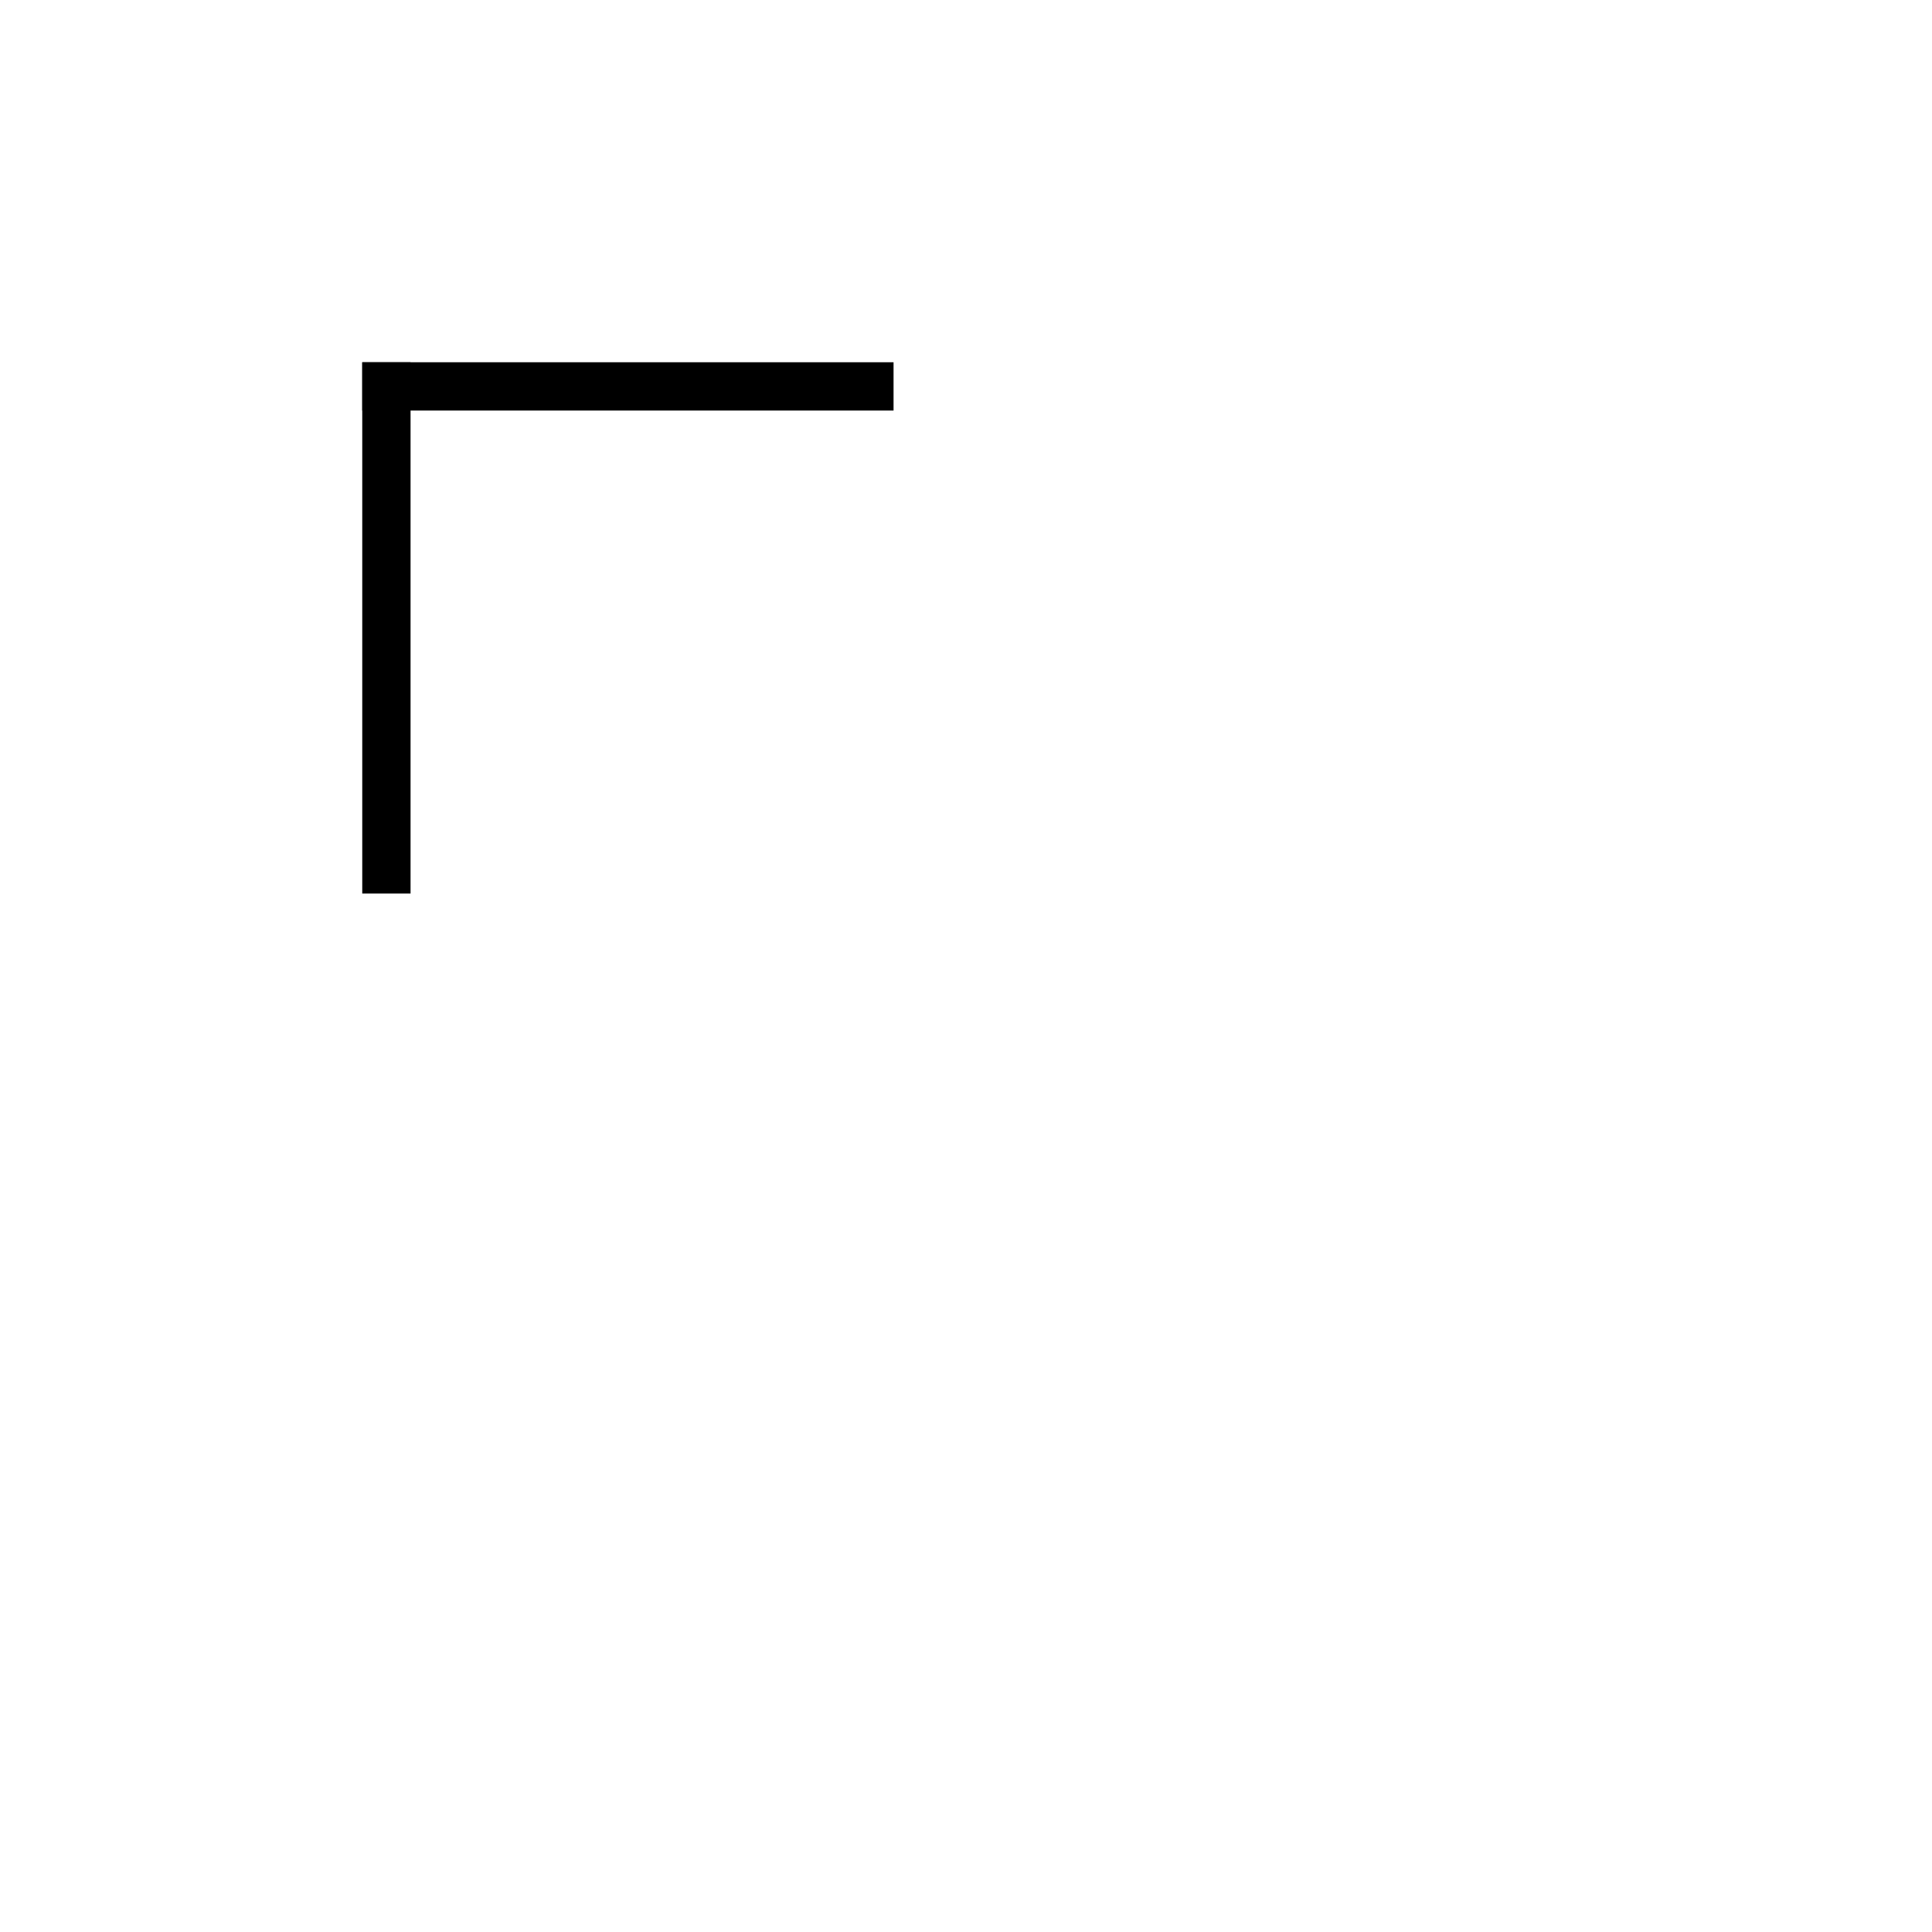
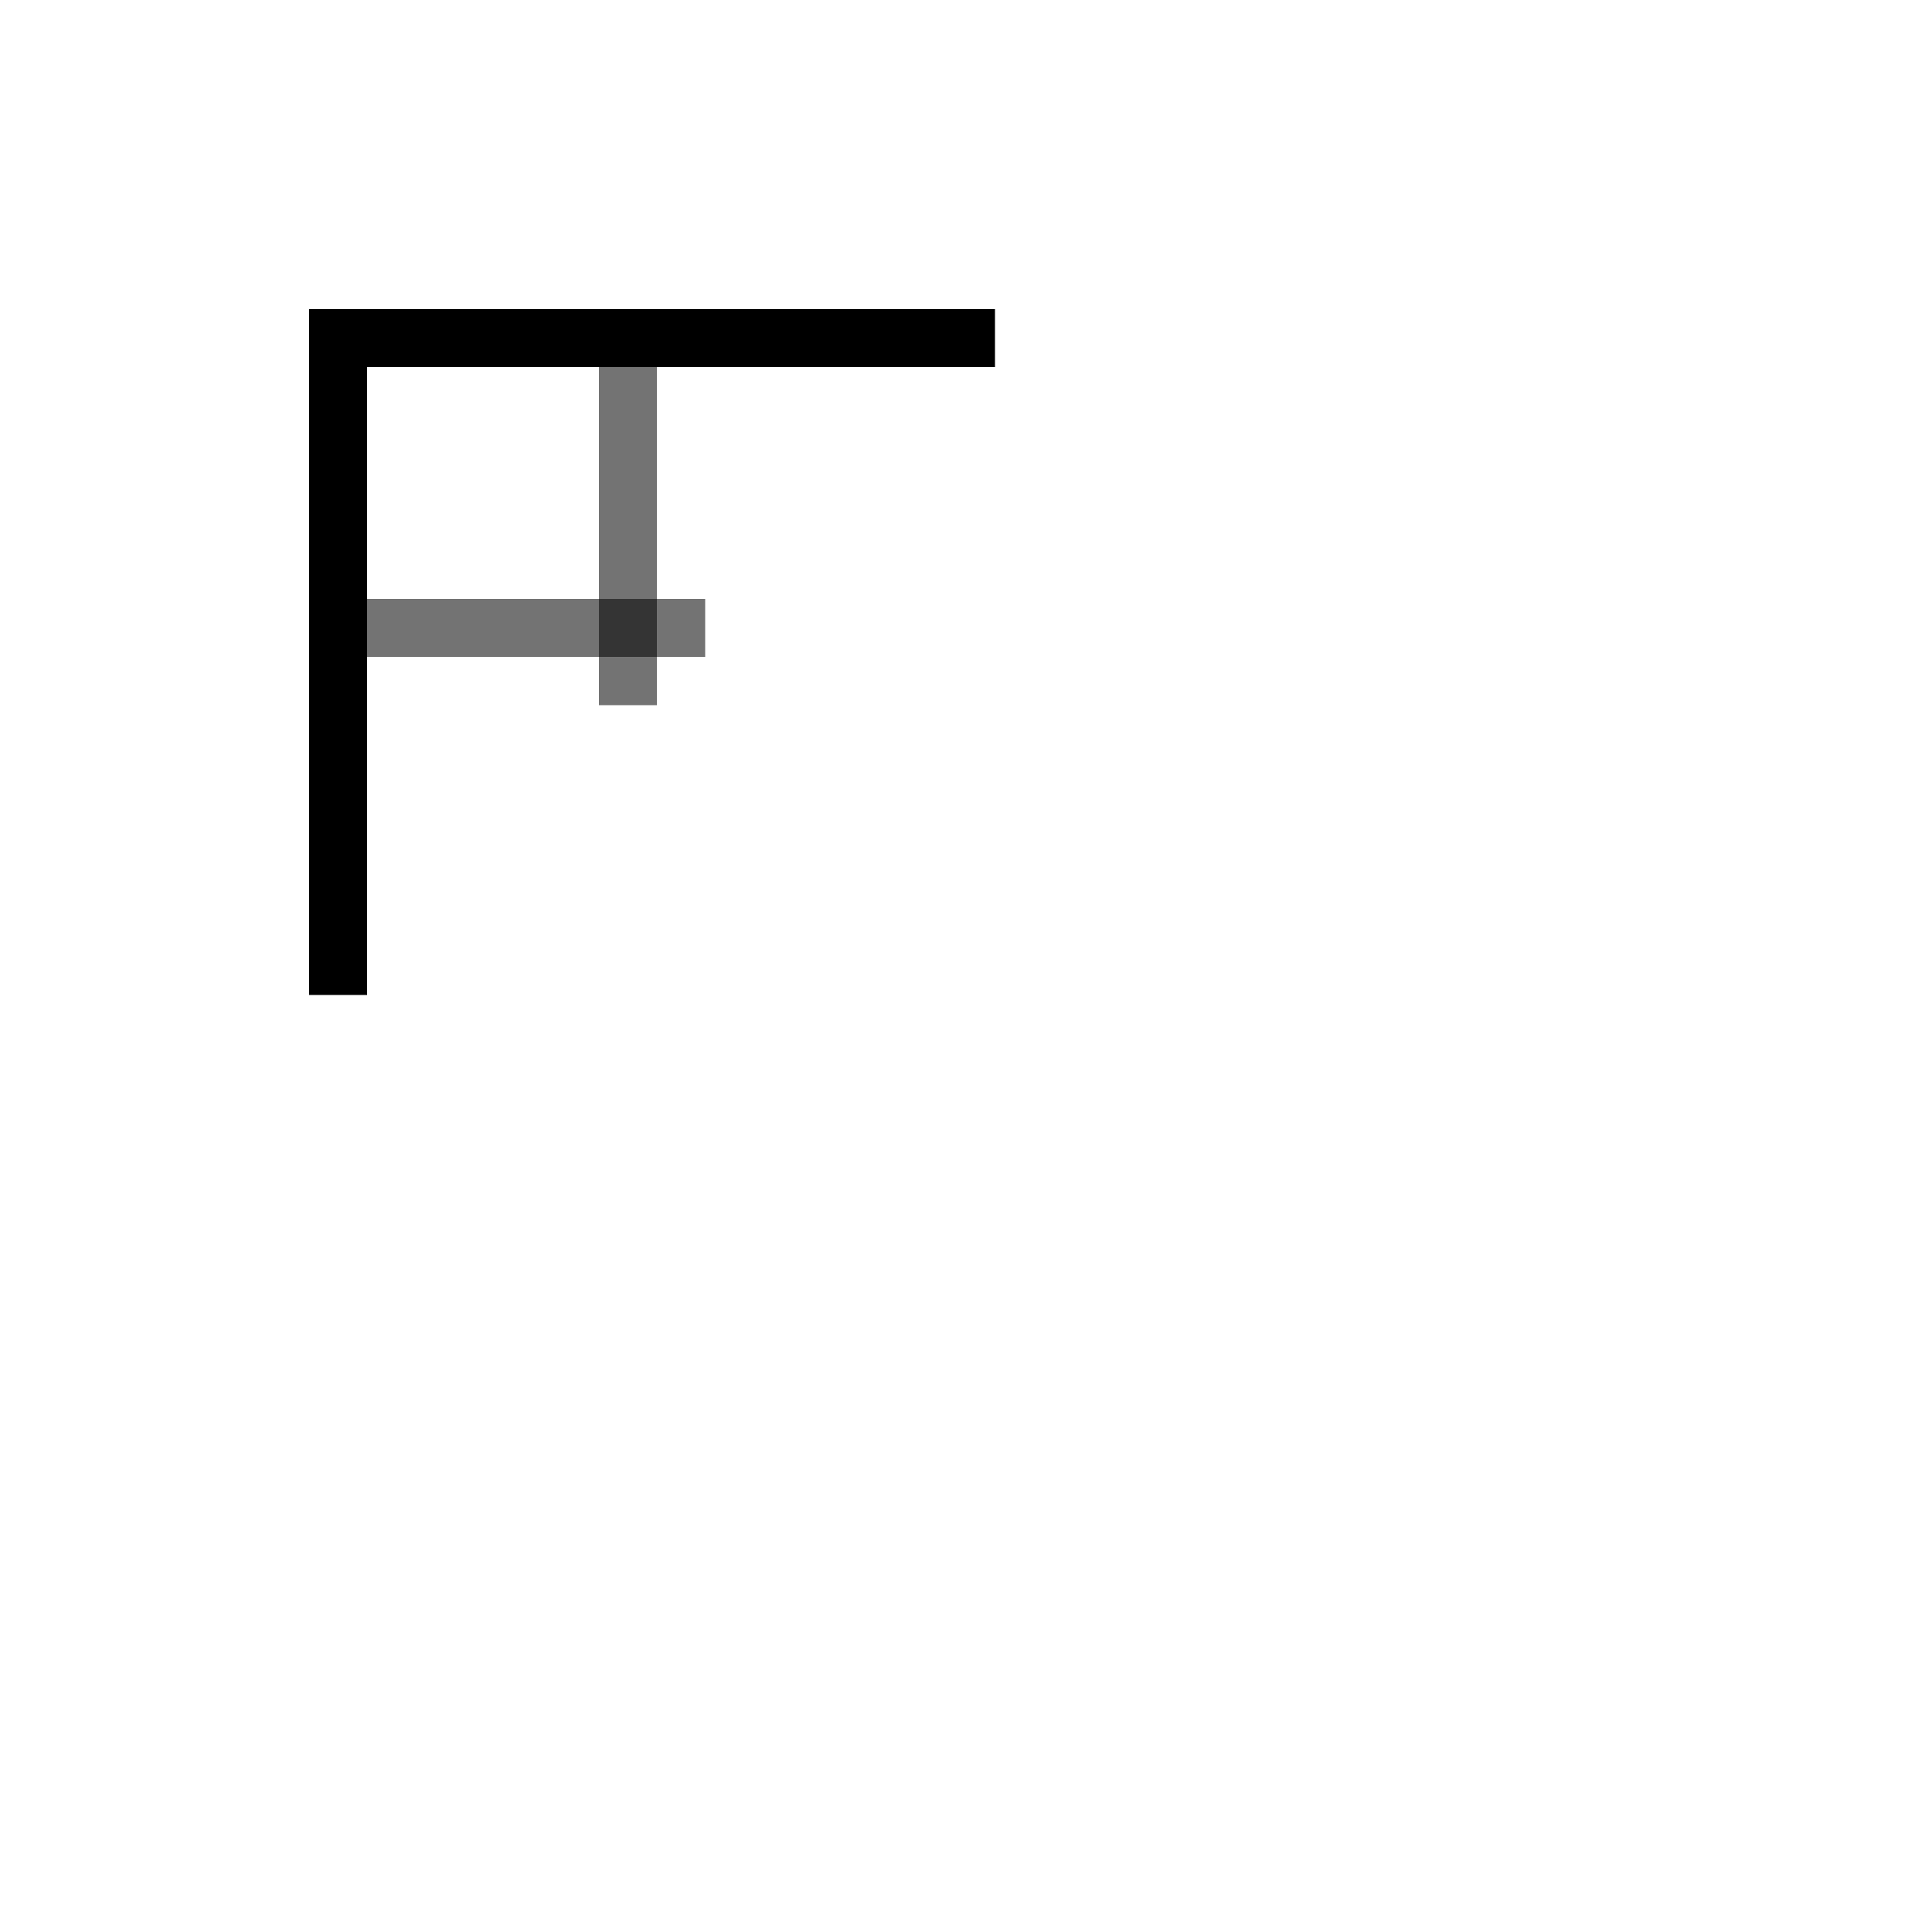
- <svg xmlns="http://www.w3.org/2000/svg" viewBox="0 0 40 40" fill="none" stroke="currentColor" stroke-width="1" stroke-linecap="square">
-   <path d="M8 8 H18" />
-   <path d="M8 8 V18" />
+ <svg xmlns="http://www.w3.org/2000/svg" viewBox="0 0 40 40" fill="none" stroke="currentColor" stroke-width="1.2" stroke-linecap="square">
+   <path d="M7 7 H20" />
+   <path d="M7 7 V20" />
+   <path d="M7 13 H14" opacity="0.55" />
+   <path d="M13 7 V14" opacity="0.55" />
</svg>
